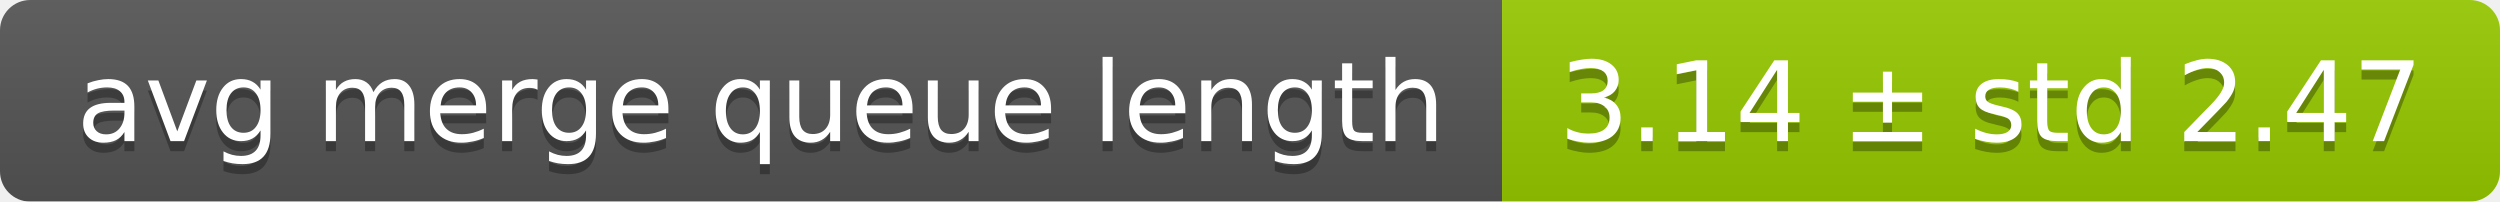
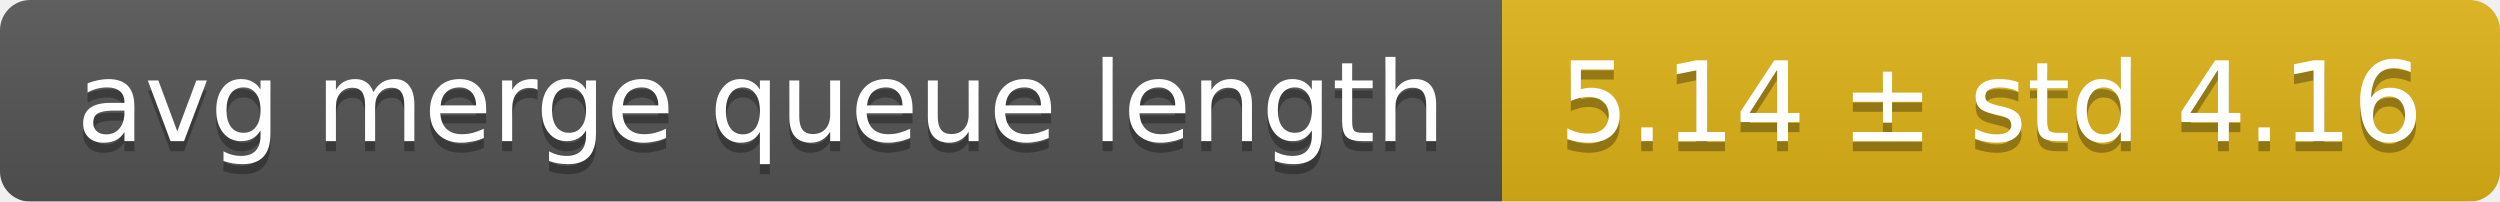
<svg xmlns="http://www.w3.org/2000/svg" width="248" height="20">
  <linearGradient id="smooth" x2="0" y2="100%">
    <stop offset="0" stop-color="#bbb" stop-opacity=".1" />
    <stop offset="1" stop-opacity=".1" />
  </linearGradient>
  <mask id="round">
    <rect width="248" height="20" rx="3" fill="#fff" />
  </mask>
  <g mask="url(#round)">
    <rect width="149" height="20" fill="#555" />
-     <rect x="149" width="99" height="20" fill="#97ca00" />
+     <rect x="149" width="99" height="20" fill="#dfb317" />
    <rect width="248" height="20" fill="url(#smooth)" />
  </g>
  <g fill="#fff" text-anchor="middle" font-family="DejaVu Sans,Verdana,Geneva,sans-serif" font-size="11">
    <text x="75.5" y="15" fill="#010101" fill-opacity=".3">avg merge queue length</text>
    <text x="75.5" y="14">avg merge queue length</text>
-     <text x="197.5" y="15" fill="#010101" fill-opacity=".3">3.14 ± std 2.47</text>
-     <text x="197.5" y="14">3.14 ± std 2.47</text>
+     <text x="197.5" y="15" fill="#010101" fill-opacity=".3">5.14 ± std 4.16</text>
+     <text x="197.5" y="14">5.14 ± std 4.16</text>
  </g>
</svg>
